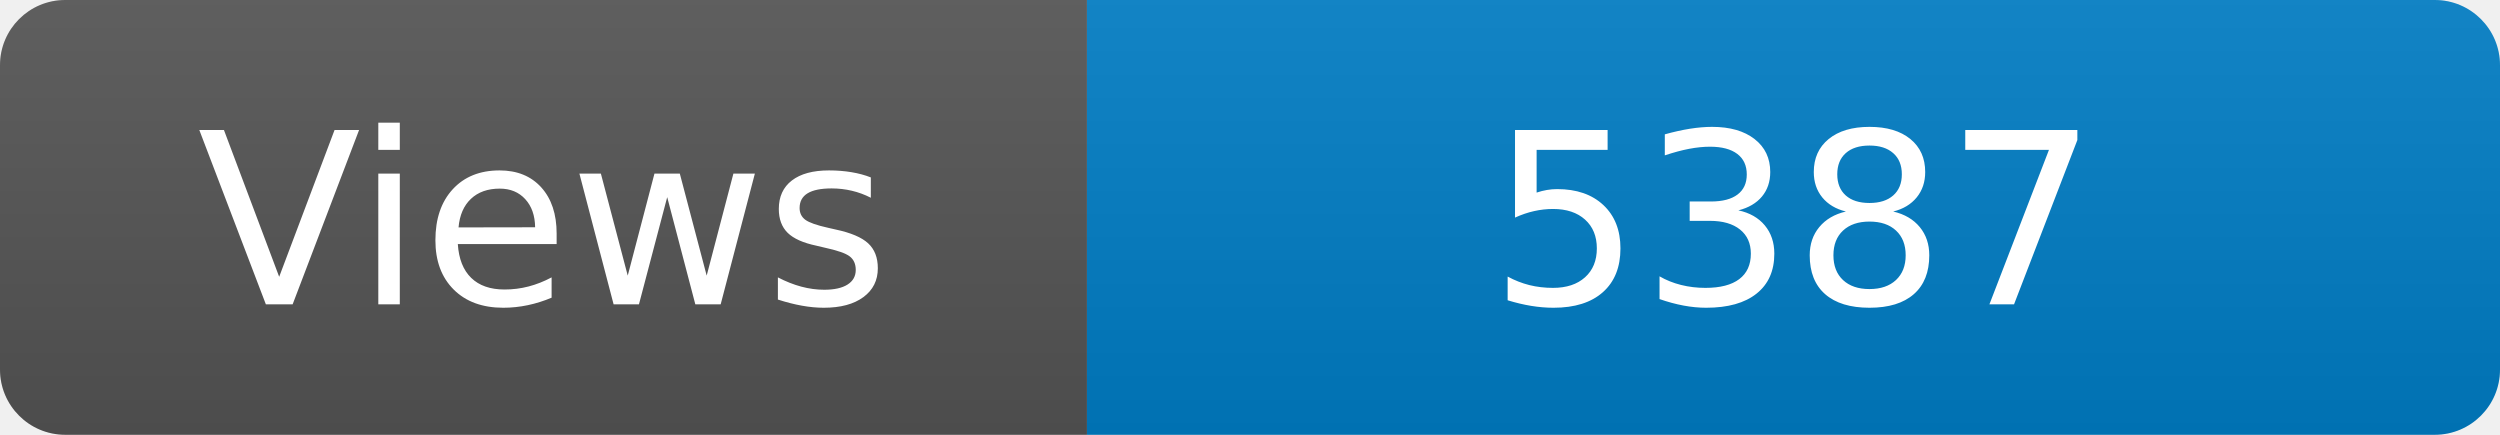
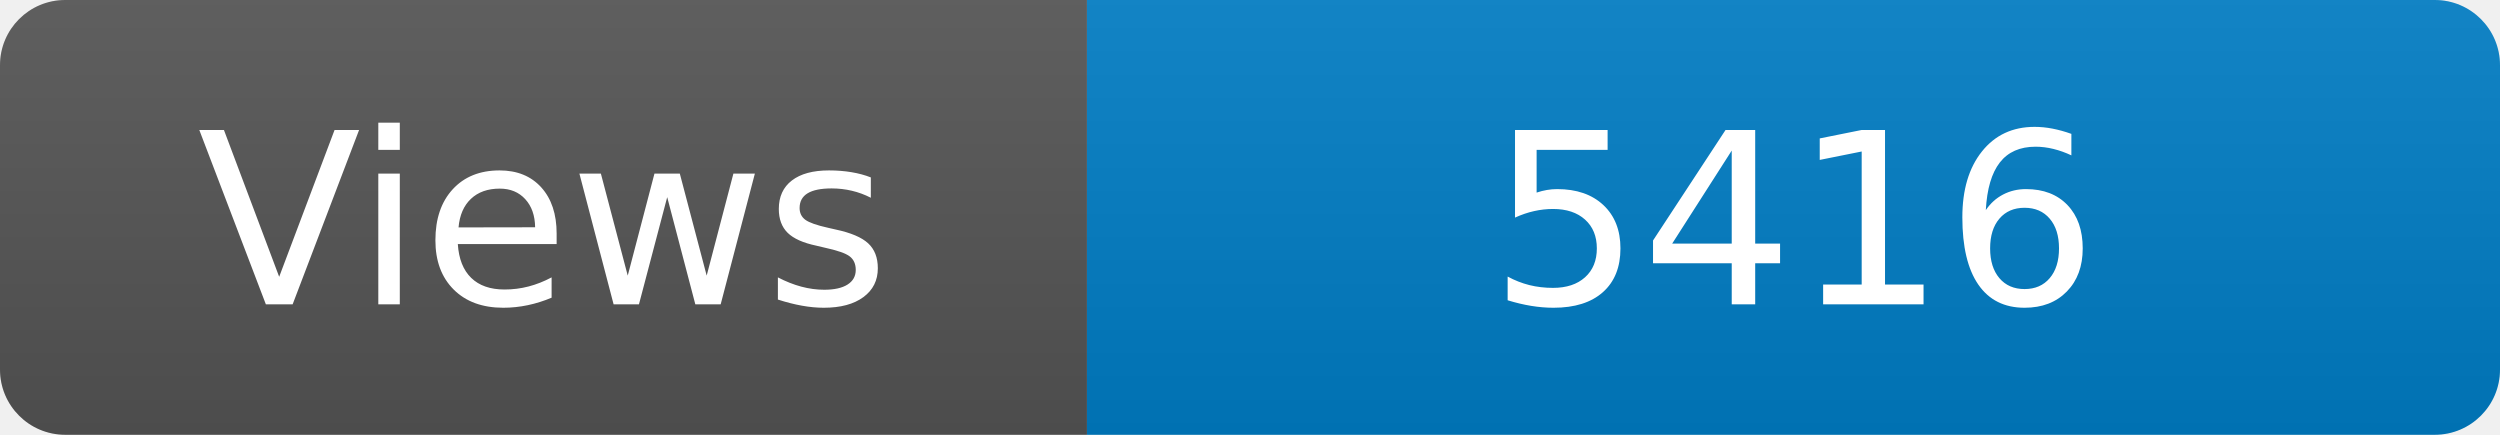
<svg xmlns="http://www.w3.org/2000/svg" width="115" height="20" role="img" aria-label="Maintained?: yes">
  <linearGradient id="s" x2="0" y2="100%">
    <stop offset="0" stop-color="#bbb" stop-opacity=".1" />
    <stop offset="1" stop-opacity=".1" />
  </linearGradient>
  <clipPath id="r">
    <rect width="115" height="20" rx="3" fill="#fff" />
  </clipPath>
  <g clip-path="url(#r)">
    <rect width="50" height="20" fill="#555" />
    <rect x="50" width="160" height="20" fill="#007ec6" />
    <rect width="115" height="20" fill="url(#s)" />
  </g>
  <g fill="#fff" text-anchor="middle" font-family="Verdana,Geneva,DejaVu Sans,sans-serif" font-size="110">
    <text x="250" y="140" transform="scale(.1)" fill="#fff">Views</text>
-     <text x="825" y="140" transform="scale(.1)" fill="#fff">5387</text>
+     <text x="825" y="140" transform="scale(.1)" fill="#fff">5416</text>
  </g>
</svg>
